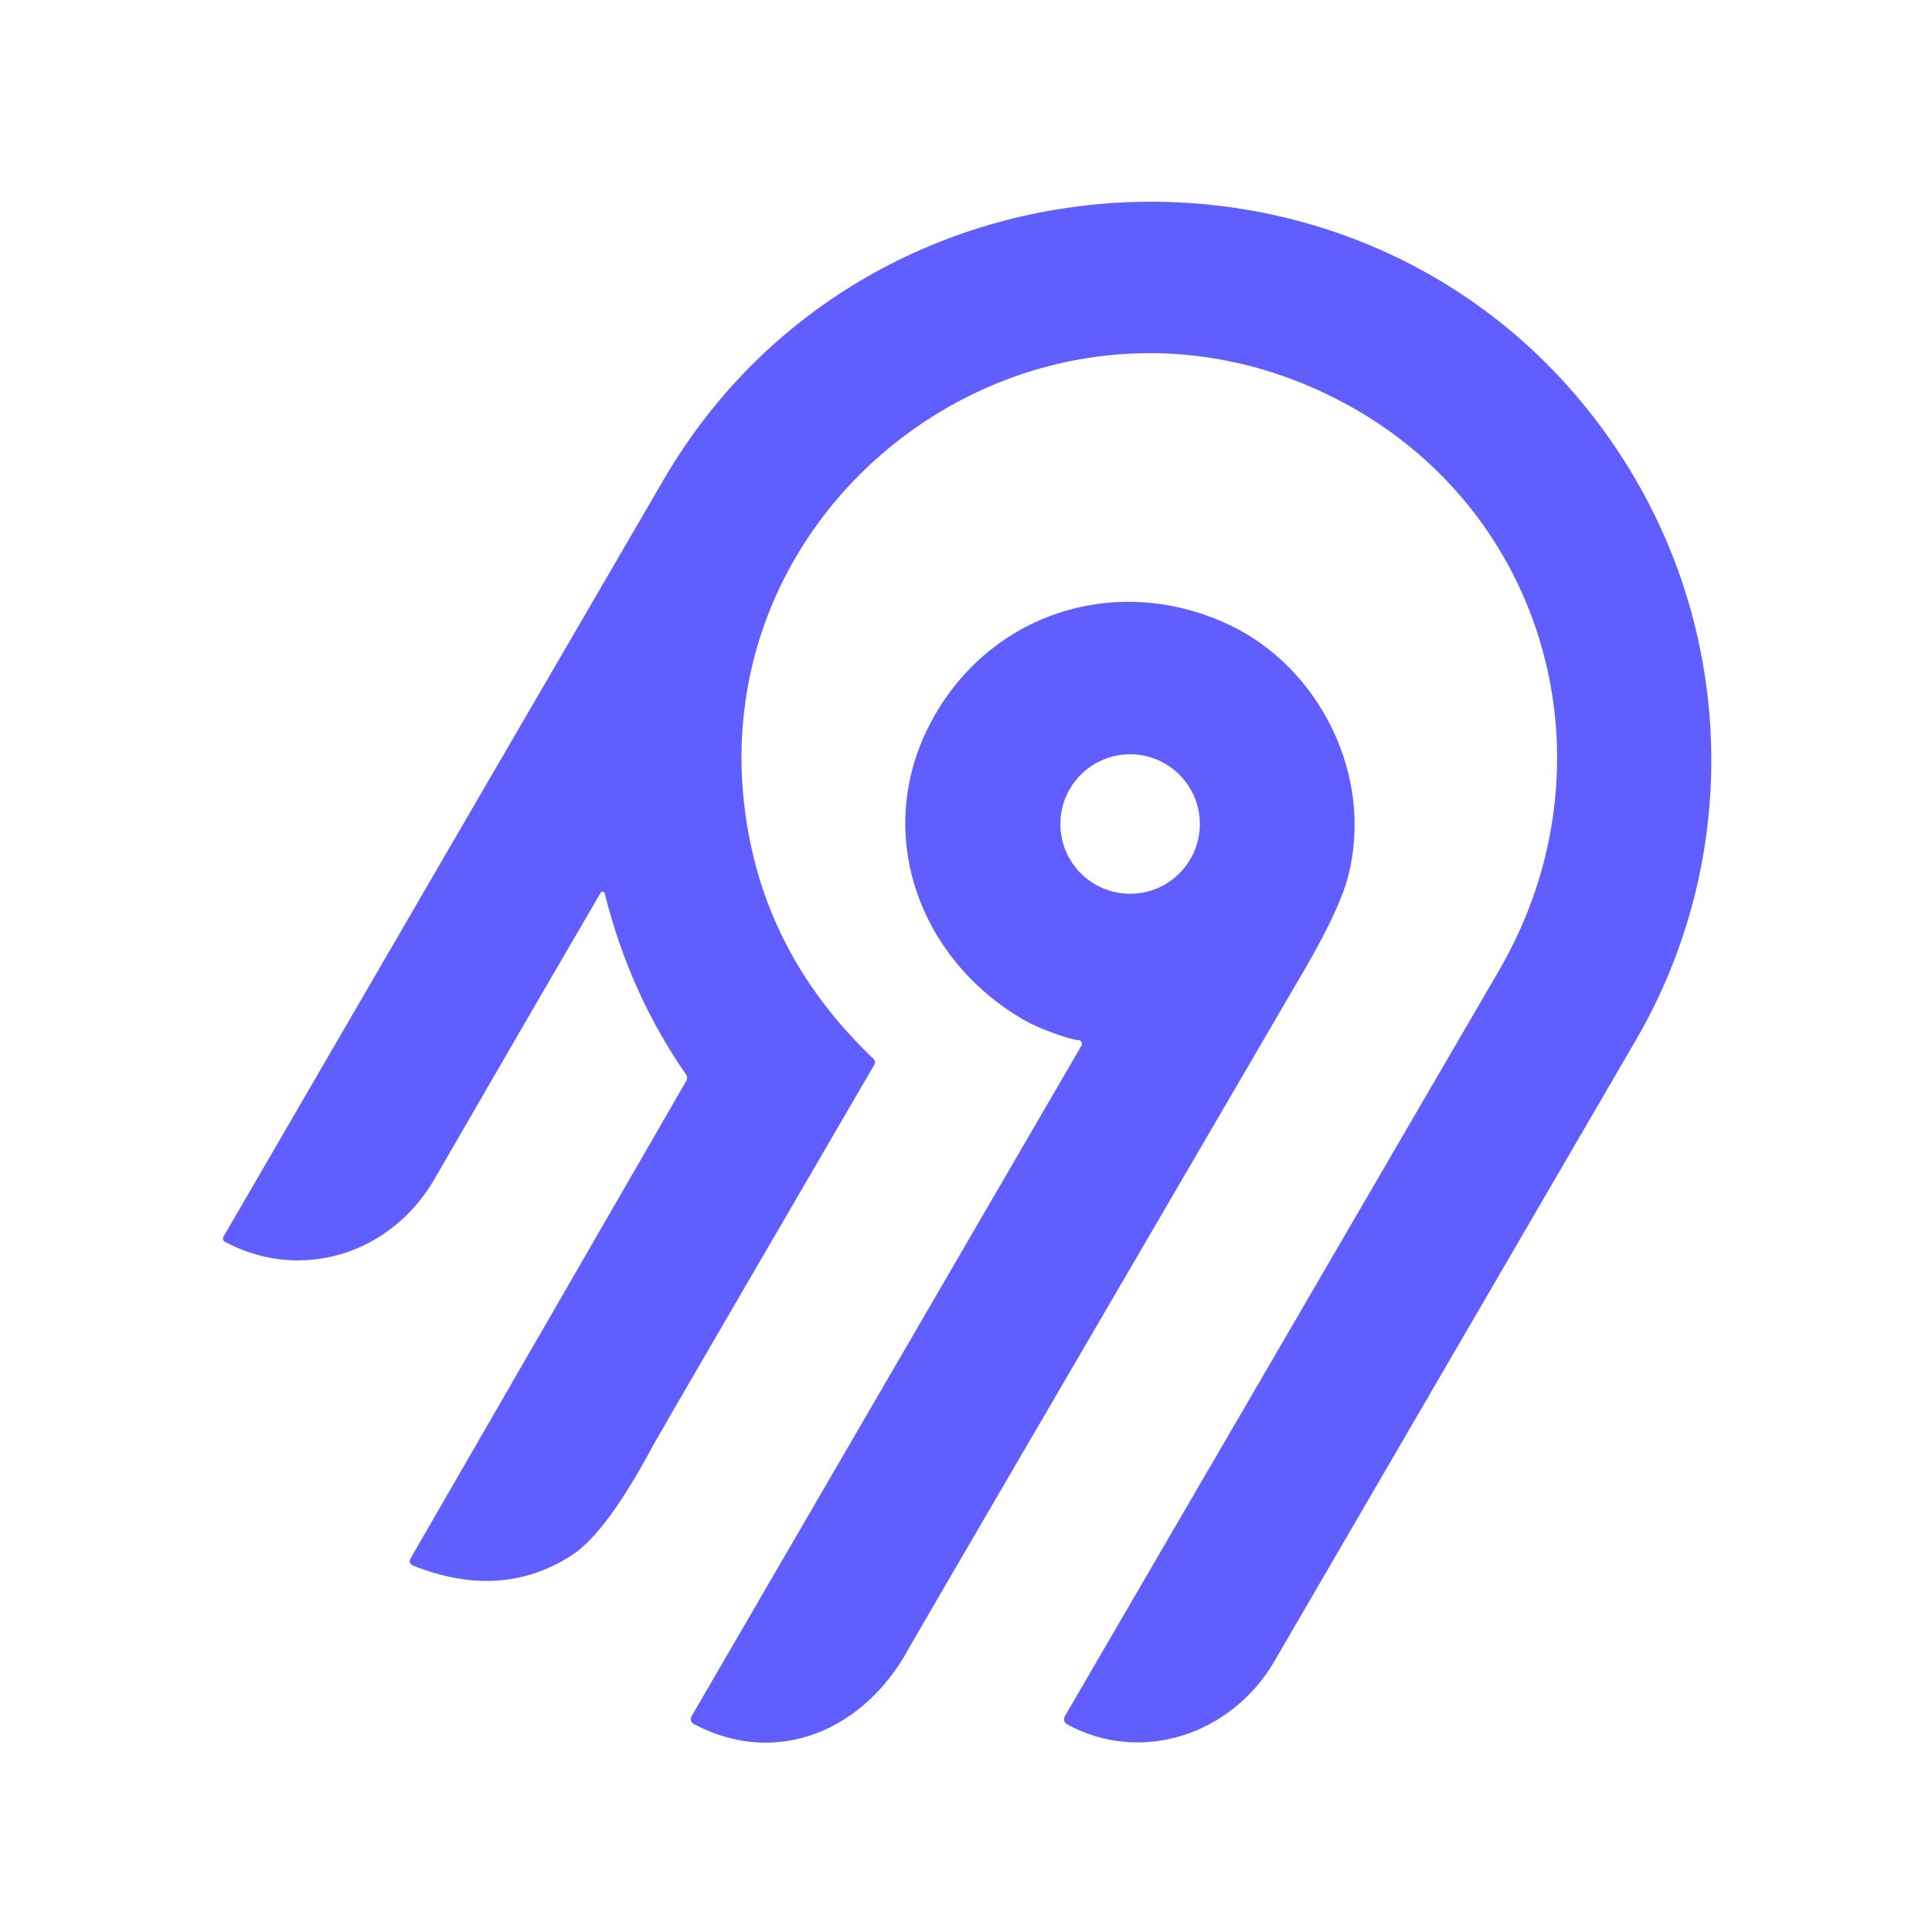
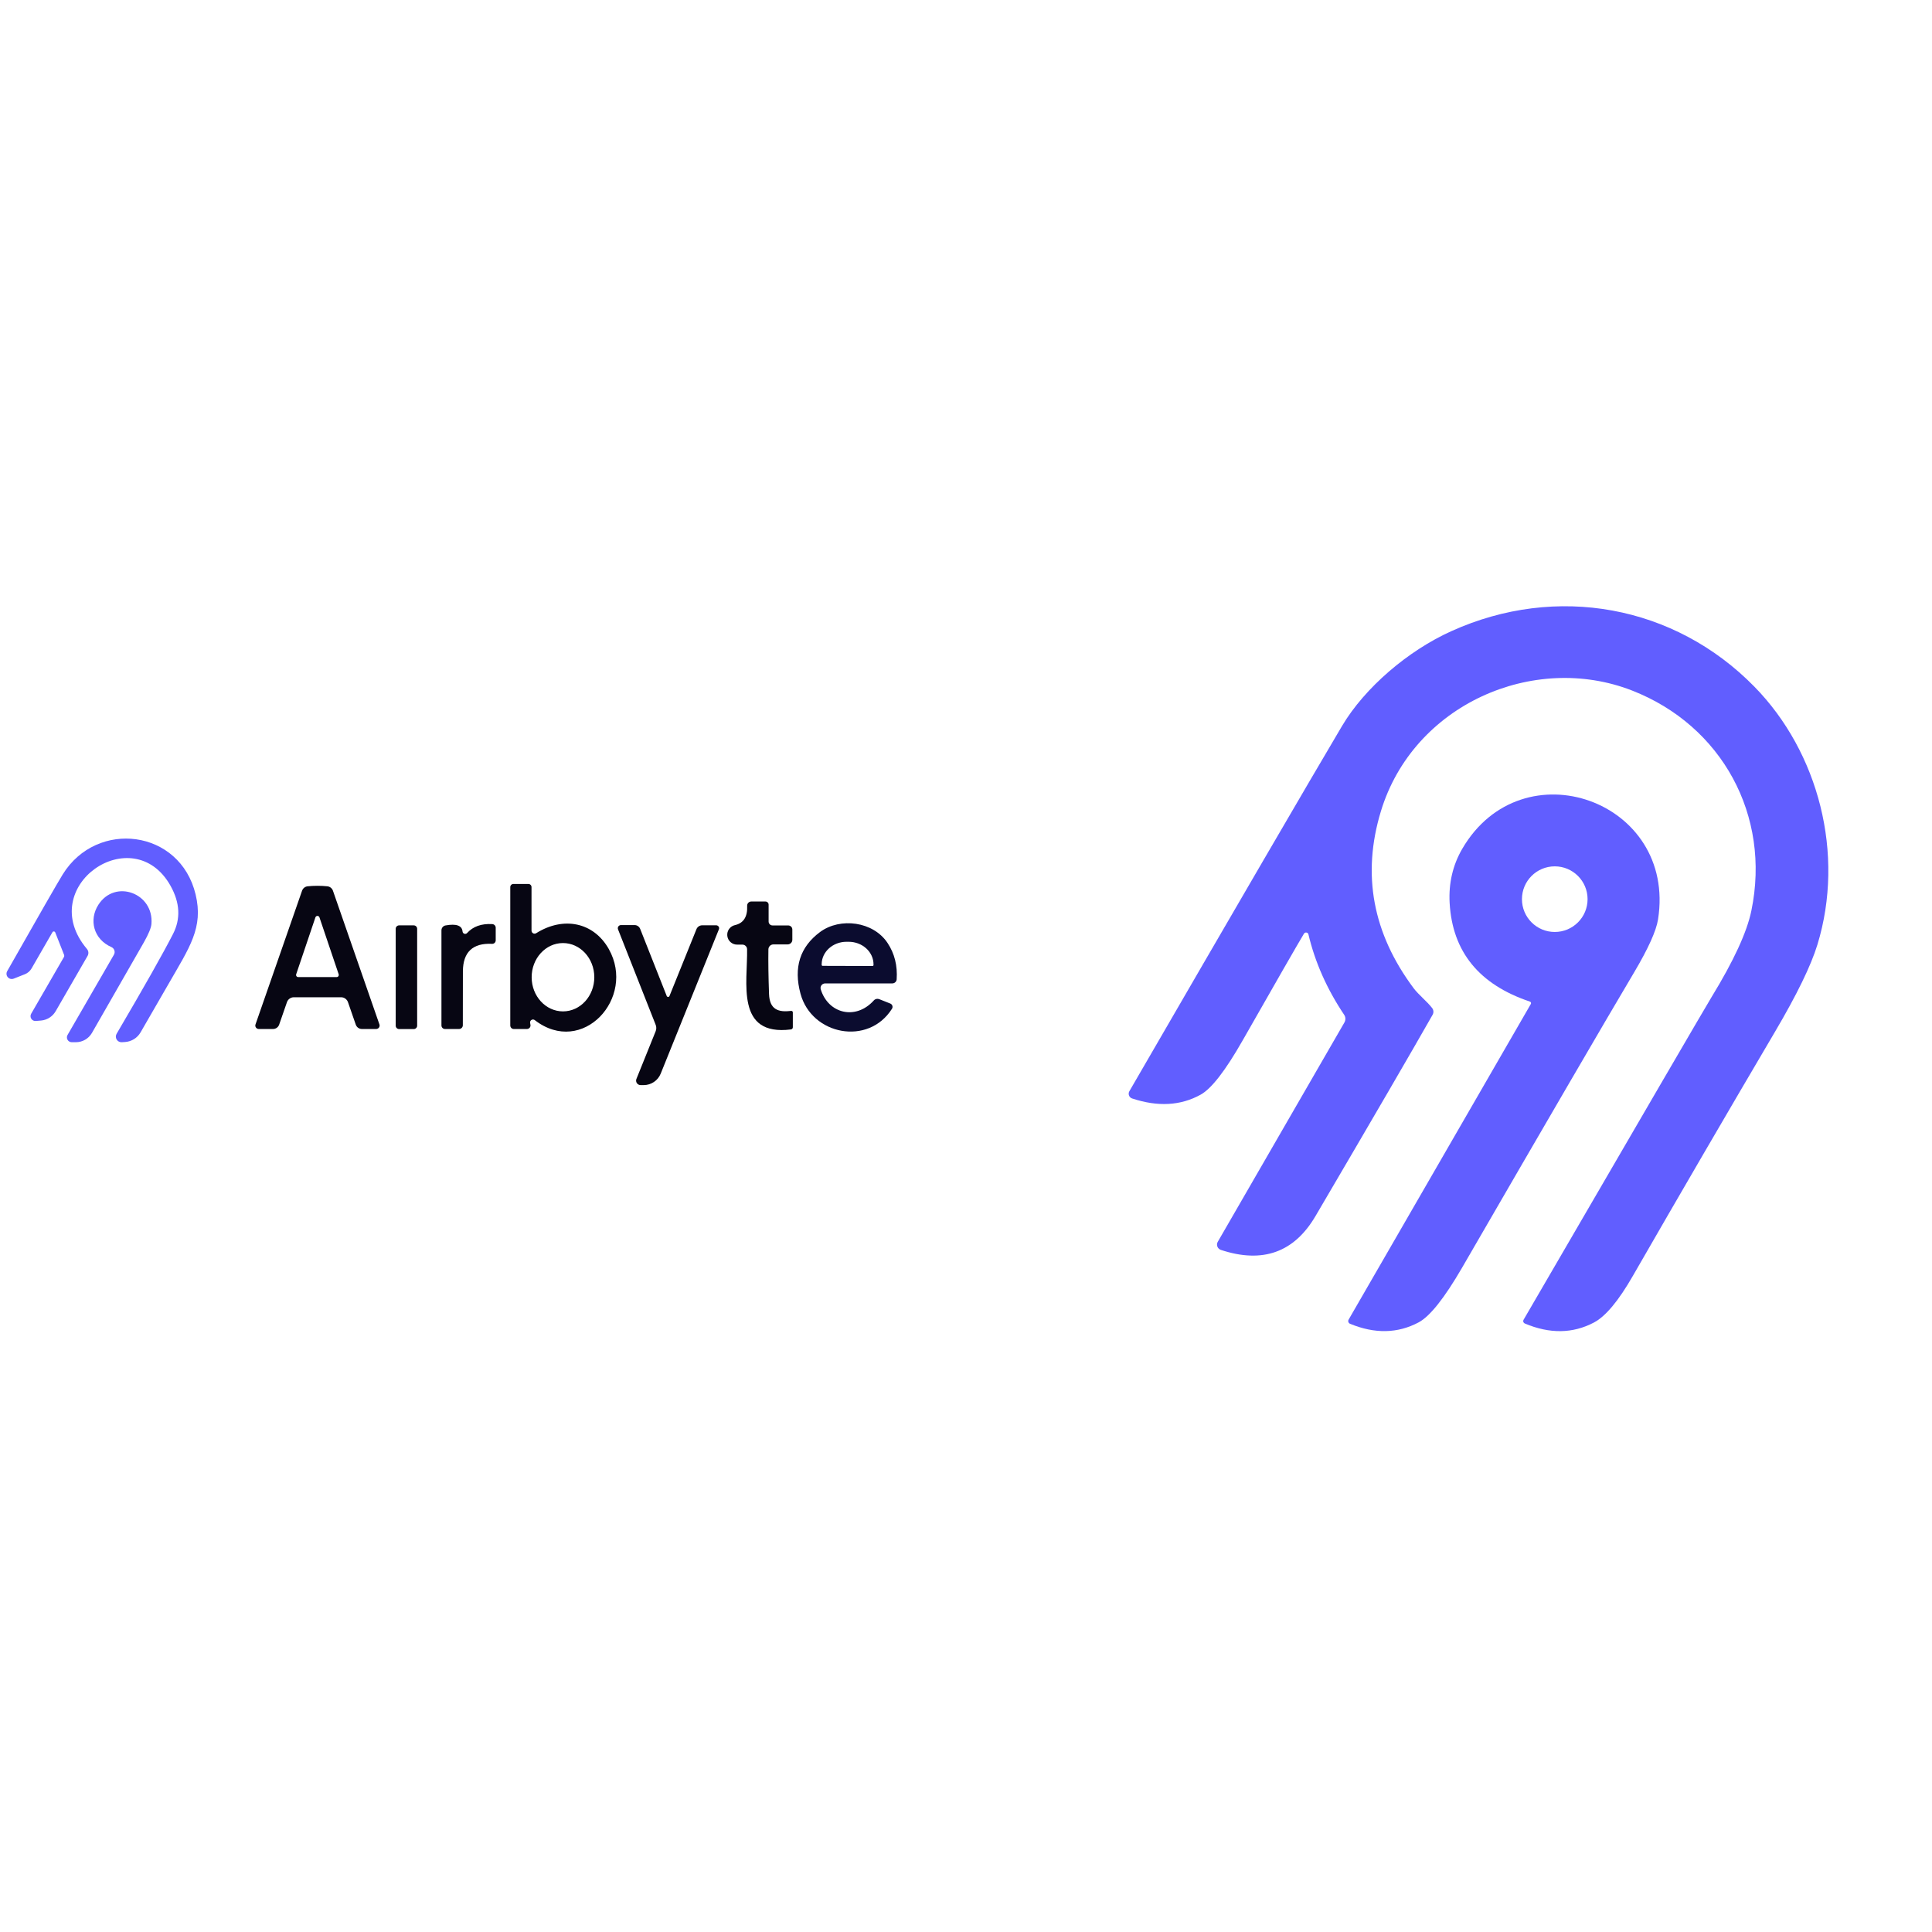
- <svg xmlns="http://www.w3.org/2000/svg" version="1.1" viewBox="0.00 0.00 192.00 192.00" width="128" height="128">
-   <path fill="#615eff" d="   M 59.69 88.72   Q 53.60 99.14 43.18 117.17   C 38.90 124.59 29.96 127.48 22.33 123.40   A 0.36 0.35 -60.9 0 1 22.20 122.91   Q 45.45 82.87 65.94 47.69   C 86.60 12.21 138.15 10.41 160.93 45.04   C 172.49 62.61 173.13 85.21 162.58 103.35   Q 130.06 159.23 126.63 165.12   C 122.42 172.35 113.44 175.40 106.04 171.36   A 0.58 0.58 0.0 0 1 105.82 170.56   Q 139.08 113.41 148.96 96.46   C 160.90 75.96 153.82 50.26 132.64 39.56   C 102.41 24.29 67.73 50.47 74.56 83.71   Q 77.08 95.97 86.81 105.23   A 0.47 0.47 0.0 0 1 86.89 105.81   Q 65.52 142.50 64.97 143.53   Q 60.30 152.28 56.88 154.52   Q 49.86 159.11 41.01 155.57   A 0.47 0.47 0.0 0 1 40.78 154.91   L 68.20 107.42   A 0.59 0.59 0.0 0 0 68.18 106.79   Q 62.56 98.68 60.09 88.77   A 0.22 0.22 0.0 0 0 59.69 88.72   Z" />
-   <path fill="#615eff" d="   M 107.18 103.37   C 106.12 103.28 103.10 102.13 101.94 101.47   C 90.81 95.14 86.42 81.74 93.17 70.61   C 99.32 60.47 111.61 57.06 122.23 62.13   C 131.12 66.37 136.49 77.02 134.02 86.92   Q 133.18 90.28 129.73 96.21   Q 90.82 162.89 90.40 163.66   C 86.02 171.91 77.27 175.74 68.96 171.34   A 0.57 0.57 0.0 0 1 68.73 170.55   L 107.47 103.92   A 0.37 0.37 0.0 0 0 107.18 103.37   Z   M 119.24 81.89   A 6.93 6.93 0.0 0 0 112.31 74.96   A 6.93 6.93 0.0 0 0 105.38 81.89   A 6.93 6.93 0.0 0 0 112.31 88.82   A 6.93 6.93 0.0 0 0 119.24 81.89   Z" />
+ <svg xmlns="http://www.w3.org/2000/svg" version="1.1" viewBox="0.00 -72.00 272.00 272.00" width="128" height="128">
+   <path fill="#615eff" d="   M 214.67 114.33   A 0.37 0.36 26.2 0 1 214.49 113.82   Q 239.70 70.45 240.95 68.40   Q 245.64 60.74 246.57 56.21   C 249.34 42.81 242.42 30.16 229.78 25.22   C 215.91 19.80 198.97 27.19 194.41 42.22   Q 190.36 55.55 199.04 67.15   C 199.69 68.02 200.89 68.97 201.62 69.91   A 0.86 0.85 41.2 0 1 201.69 70.87   Q 197.50 78.26 185.21 99.20   Q 180.70 106.89 171.88 103.97   A 0.79 0.78 23.9 0 1 171.44 102.84   L 189.27 71.96   A 1.03 1.01 -47.0 0 0 189.24 70.87   Q 185.61 65.45 184.21 59.55   A 0.35 0.34 -35.9 0 0 183.58 59.45   Q 182.05 62.01 174.97 74.44   Q 171.33 80.84 169.04 82.11   Q 164.83 84.45 159.39 82.65   A 0.70 0.70 0.0 0 1 159.00 81.63   Q 181.71 42.42 188.94 30.21   C 192.15 24.80 198.24 19.60 204.35 16.85   C 219.13 10.17 235.76 13.21 246.99 24.67   C 256.04 33.90 259.77 48.23 255.87 60.99   Q 254.51 65.43 249.92 73.22   Q 239.81 90.38 229.89 107.62   Q 226.87 112.89 224.41 114.19   Q 219.94 116.55 214.67 114.33   Z" />
+   <path fill="#615eff" d="   M 190.07 114.37   A 0.41 0.41 0.0 0 1 189.87 113.78   L 215.52 69.35   A 0.24 0.23 25.1 0 0 215.39 69.01   Q 204.67 65.42 204.09 55.13   Q 203.86 50.96 205.86 47.51   C 214.31 32.99 236.07 40.71 233.43 57.44   Q 233.05 59.86 230.05 64.92   Q 223.98 75.14 205.85 106.46   Q 202.12 112.89 199.73 114.17   Q 195.30 116.53 190.07 114.37   Z   M 223.51 54.59   A 4.62 4.62 0.0 0 0 218.89 49.97   A 4.62 4.62 0.0 0 0 214.27 54.59   A 4.62 4.62 0.0 0 0 218.89 59.21   A 4.62 4.62 0.0 0 0 223.51 54.59   Z" />
+   <path fill="#615eff" d="   M 7.38 59.25   L 4.44 64.35   A 1.89 1.88 -85.5 0 1 3.50 65.16   L 1.93 65.78   A 0.74 0.74 0.0 0 1 1.01 64.73   Q 7.78 52.80 8.84 51.09   C 13.66 43.33 25.35 44.76 27.54 53.93   C 28.67 58.62 26.68 61.38 23.70 66.57   Q 21.20 70.92 19.78 73.36   A 2.74 2.72 12.8 0 1 17.63 74.70   L 17.16 74.73   A 0.79 0.79 0.0 0 1 16.42 73.54   Q 22.27 63.58 24.36 59.49   Q 26.00 56.29 24.02 52.73   C 18.74 43.26 4.81 52.80 12.24 61.60   A 0.86 0.85 39.9 0 1 12.33 62.58   L 7.84 70.36   A 2.65 2.65 0.0 0 1 5.77 71.68   L 5.04 71.74   A 0.68 0.68 0.0 0 1 4.39 70.72   L 9.00 62.74   A 0.36 0.35 -39.8 0 0 9.03 62.45   L 7.78 59.28   A 0.22 0.22 0.0 0 0 7.38 59.25   Z" />
+   <path fill="#070613" d="   M 75.49 59.38   C 79.30 56.99 83.56 57.80 85.71 61.61   C 89.58 68.50 81.99 76.80 75.29 71.62   A 0.41 0.41 0.0 0 0 74.63 71.89   Q 74.62 71.96 74.68 72.28   A 0.50 0.50 0.0 0 1 74.19 72.87   L 72.33 72.87   A 0.50 0.49 90.0 0 1 71.84 72.37   L 71.84 52.89   A 0.44 0.44 0.0 0 1 72.28 52.45   L 74.39 52.45   A 0.44 0.44 0.0 0 1 74.83 52.89   L 74.83 59.02   A 0.43 0.43 0.0 0 0 75.49 59.38   Z   M 79.252 60.77   A 4.81 4.41 -90.1 0 0 74.85 65.588   A 4.81 4.41 -90.1 0 0 79.268 70.39   A 4.81 4.41 -90.1 0 0 83.67 65.572   A 4.81 4.41 -90.1 0 0 79.252 60.77   Z" />
+   <path fill="#070613" d="   M 44.70 52.71   Q 45.45 52.71 46.09 52.78   A 0.94 0.93 83.0 0 1 46.87 53.39   L 53.42 72.23   A 0.49 0.48 -9.4 0 1 52.96 72.87   L 50.95 72.87   A 0.92 0.91 79.9 0 1 50.09 72.26   L 48.99 69.09   A 1.03 1.03 0.0 0 0 48.02 68.40   Q 47.34 68.40 44.70 68.40   Q 42.05 68.40 41.37 68.40   A 1.03 1.03 0.0 0 0 40.40 69.09   L 39.30 72.26   A 0.92 0.91 -79.9 0 1 38.44 72.87   L 36.43 72.87   A 0.49 0.48 9.5 0 1 35.97 72.23   L 42.53 53.39   A 0.94 0.93 -83.0 0 1 43.31 52.78   Q 43.95 52.71 44.70 52.71   Z   M 41.70 65.16   A 0.30 0.30 0.0 0 0 41.99 65.56   L 47.39 65.56   A 0.30 0.30 0.0 0 0 47.68 65.16   L 44.97 57.14   A 0.30 0.30 0.0 0 0 44.41 57.14   L 41.70 65.16   Z" />
+   <path fill="#615eff" d="   M 15.69 61.34   C 13.16 60.23 12.49 57.50 13.85 55.38   C 16.20 51.71 21.69 53.74 21.32 58.09   Q 21.25 58.91 20.26 60.66   Q 16.13 67.89 12.94 73.43   A 2.62 2.60 14.9 0 1 10.68 74.73   L 10.10 74.73   A 0.68 0.68 0.0 0 1 9.51 73.71   L 16.04 62.41   A 0.76 0.76 0.0 0 0 15.69 61.34   Z" />
+   <path fill="#070613" d="   M 108.21 55.36   L 108.21 57.74   A 0.55 0.55 0.0 0 0 108.76 58.29   L 110.97 58.29   A 0.58 0.57 0.0 0 1 111.55 58.86   L 111.55 60.31   A 0.66 0.65 0.0 0 1 110.89 60.96   L 108.89 60.96   A 0.71 0.71 0.0 0 0 108.18 61.66   Q 108.14 64.32 108.27 67.95   C 108.35 70.10 109.54 70.55 111.39 70.32   A 0.21 0.21 0.0 0 1 111.62 70.53   L 111.62 72.63   A 0.31 0.30 -4.4 0 1 111.36 72.93   C 103.51 73.92 105.27 66.29 105.18 61.64   A 0.66 0.66 0.0 0 0 104.52 60.99   L 103.81 60.99   A 1.39 1.39 0.0 0 1 103.49 58.24   Q 105.29 57.82 105.19 55.53   A 0.58 0.58 0.0 0 1 105.77 54.92   L 107.76 54.92   A 0.45 0.44 0.0 0 1 108.21 55.36   Z" />
+   <path fill="#070613" d="   M 65.76 59.36   Q 67.02 57.97 69.30 58.10   A 0.52 0.51 1.8 0 1 69.79 58.61   L 69.79 60.39   A 0.49 0.49 0.0 0 1 69.28 60.88   Q 65.20 60.68 65.17 64.74   Q 65.17 65.28 65.16 72.34   A 0.53 0.53 0.0 0 1 64.63 72.87   L 62.65 72.87   A 0.50 0.50 0.0 0 1 62.15 72.37   L 62.15 58.98   A 0.70 0.70 0.0 0 1 62.72 58.29   Q 65.00 57.88 65.12 59.14   A 0.37 0.37 0.0 0 0 65.76 59.36   Z" />
+   <path fill="#0b0c2f" d="   M 115.55 67.28   C 116.59 70.69 120.46 71.70 123.03 68.84   A 0.68 0.68 0.0 0 1 123.79 68.67   L 125.35 69.29   A 0.50 0.50 0.0 0 1 125.58 70.02   C 122.25 75.29 114.27 73.72 112.70 67.90   Q 111.20 62.37 115.46 59.21   C 118.28 57.13 122.96 57.71 124.97 60.78   Q 126.43 62.99 126.24 65.87   A 0.62 0.61 1.5 0 1 125.62 66.45   L 116.17 66.45   A 0.65 0.64 -8.3 0 0 115.55 67.28   Z   M 115.82 63.98   L 122.84 64.00   A 0.14 0.14 0.0 0 0 122.98 63.86   L 122.98 63.78   A 3.50 3.18 0.1 0 0 119.48 60.59   L 119.18 60.59   A 3.50 3.18 0.1 0 0 115.68 63.76   L 115.68 63.84   A 0.14 0.14 0.0 0 0 115.82 63.98   Z" />
+   <rect fill="#070613" x="55.71" y="58.28" width="3.02" height="14.60" rx="0.48" />
+   <path fill="#070613" d="   M 98.86 58.27   L 100.83 58.27   A 0.41 0.41 0.0 0 1 101.21 58.84   L 93.02 79.15   A 2.59 2.58 10.9 0 1 90.62 80.77   L 90.19 80.77   A 0.64 0.63 10.9 0 1 89.60 79.90   L 92.31 73.18   A 1.21 1.21 0.0 0 0 92.31 72.28   L 87.01 58.84   A 0.44 0.44 0.0 0 1 87.42 58.24   L 89.35 58.24   A 0.85 0.83 79.2 0 1 90.13 58.78   L 93.86 68.21   A 0.21 0.21 0.0 0 0 94.26 68.21   L 98.05 58.82   A 0.88 0.87 -79.1 0 1 98.86 58.27   Z" />
</svg>
